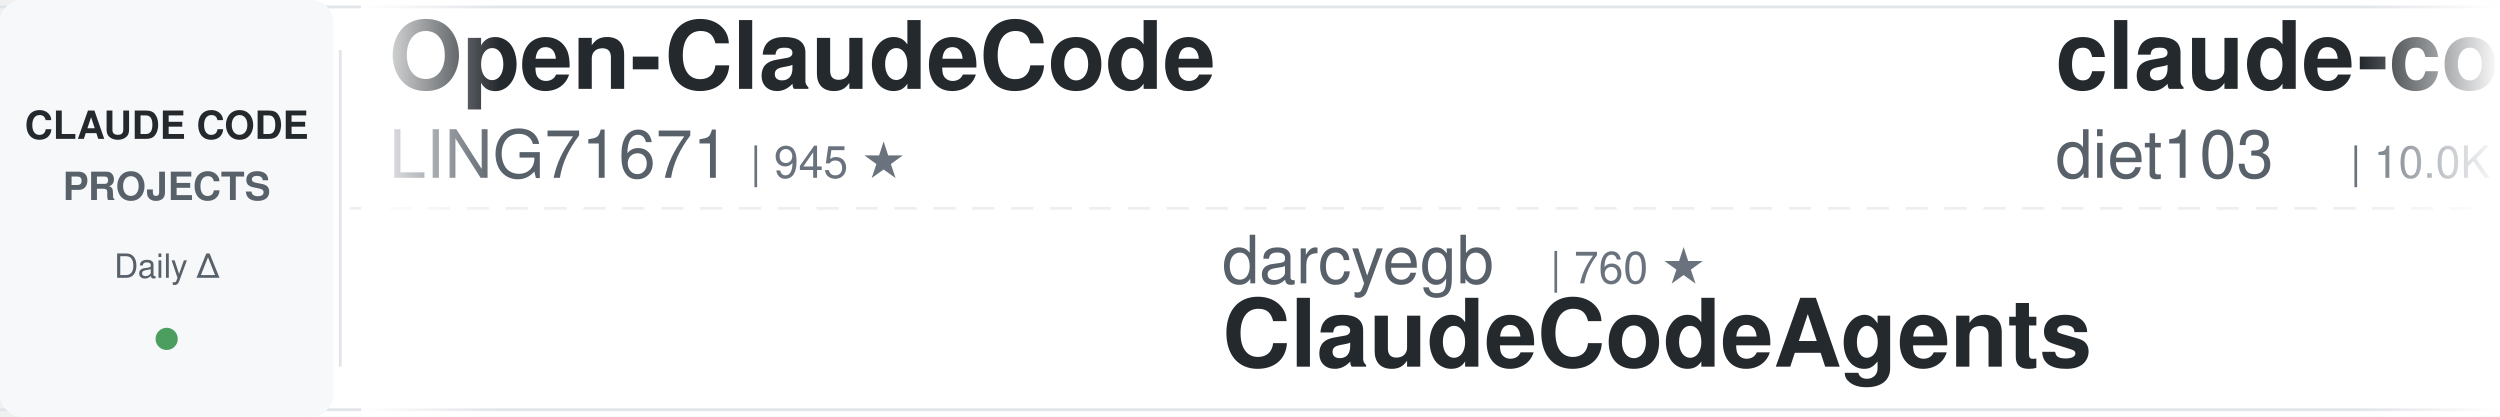
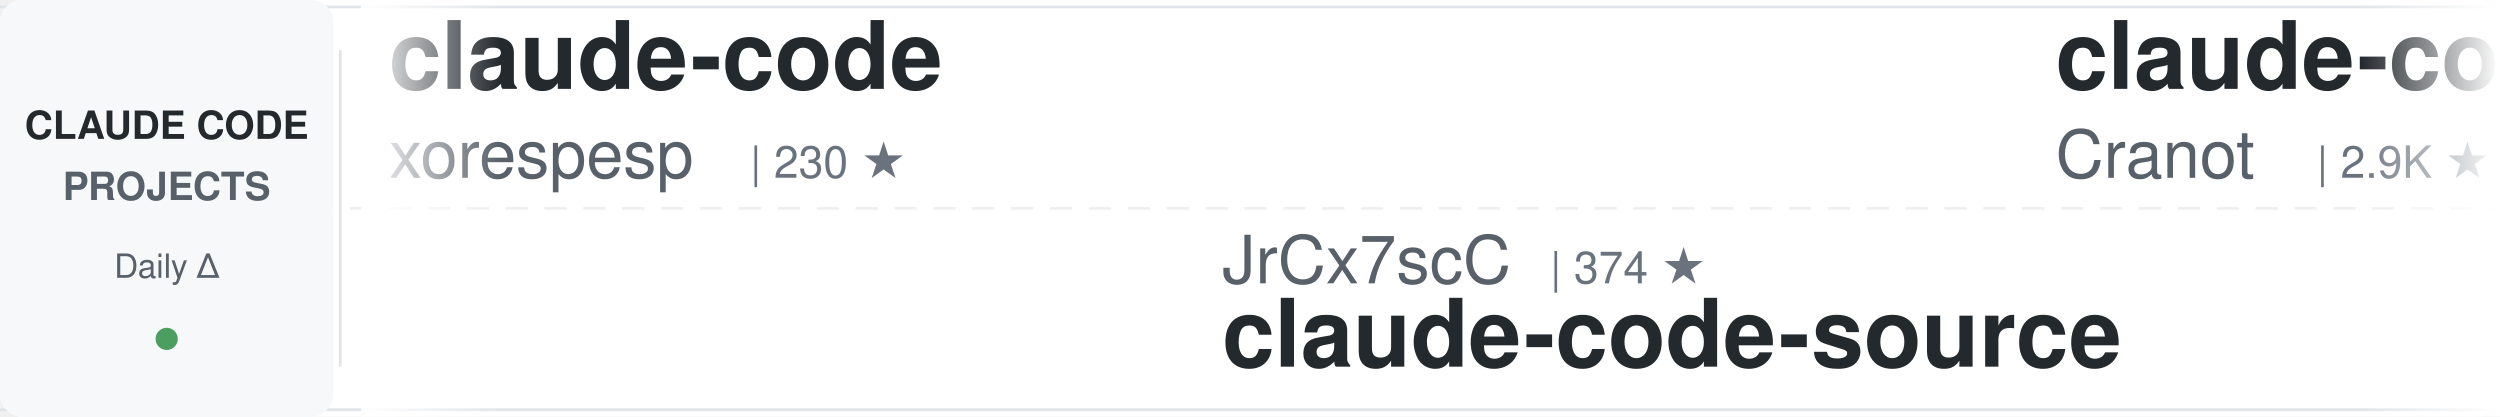
<svg xmlns="http://www.w3.org/2000/svg" width="900" height="150">
  <defs>
    <linearGradient id="awesomeLeftFade" x1="0%" y1="0%" x2="100%" y2="0%">
      <stop offset="0%" style="stop-color:#ffffff;stop-opacity:1" />
      <stop offset="100%" style="stop-color:#ffffff;stop-opacity:0" />
    </linearGradient>
    <linearGradient id="awesomeRightFade" x1="0%" y1="0%" x2="100%" y2="0%">
      <stop offset="0%" style="stop-color:#ffffff;stop-opacity:0" />
      <stop offset="100%" style="stop-color:#ffffff;stop-opacity:1" />
    </linearGradient>
  </defs>
  <rect width="900" height="150" fill="#ffffff" rx="8" />
  <rect x="0" y="2" width="900" height="1" fill="#e1e4e8" />
  <rect x="0" y="147" width="900" height="1" fill="#e1e4e8" />
  <line x1="0" y1="75" x2="900" y2="75" stroke="#e1e4e8" stroke-width="1" stroke-dasharray="8 6" opacity="0.6" />
  <rect x="0" y="0" width="120" height="150" fill="#f6f8fa" rx="8" />
  <text x="60" y="50" font-family="-apple-system, BlinkMacSystemFont, 'Segoe UI', Helvetica, Arial, sans-serif" font-size="14" font-weight="600" fill="#24292e" text-anchor="middle">CLAUDE CODE</text>
  <text x="60" y="72" font-family="-apple-system, BlinkMacSystemFont, 'Segoe UI', Helvetica, Arial, sans-serif" font-size="14" font-weight="600" fill="#586069" text-anchor="middle">PROJECTS</text>
  <text x="60" y="100" font-family="-apple-system, BlinkMacSystemFont, 'Segoe UI', Helvetica, Arial, sans-serif" font-size="12" font-weight="500" fill="#586069" text-anchor="middle">Daily Δ</text>
  <circle cx="60" cy="122" r="4" fill="#22863a" opacity="0.8" />
  <rect x="122" y="18" width="1" height="114" fill="#e1e4e8" />
  <clipPath id="awesomeTickerClip">
    <rect x="130" y="0" width="770" height="150" />
  </clipPath>
  <g clip-path="url(#awesomeTickerClip)">
    <g id="awesomeTickerItems">
      <animateTransform attributeName="transform" attributeType="XML" type="translate" from="0 0" to="-3000 0" dur="54s" repeatCount="indefinite" />
      <g transform="translate(0, 0)">
-         <text x="140" y="32" font-family="-apple-system, BlinkMacSystemFont, 'Segoe UI', Helvetica, Arial, sans-serif" font-size="34" font-weight="600" fill="#24292e">Open-ClaudeCode</text>
-         <text x="140" y="64" font-family="-apple-system, BlinkMacSystemFont, 'Segoe UI', Helvetica, Arial, sans-serif" font-size="24" font-weight="400" fill="#586069">LING71671</text>
-         <text x="270" y="64" font-family="-apple-system, BlinkMacSystemFont, 'Segoe UI', Helvetica, Arial, sans-serif" font-size="16" font-weight="500" fill="#6a737d">| 945 ★</text>
+         <text x="140" y="32" font-family="-apple-system, BlinkMacSystemFont, 'Segoe UI', Helvetica, Arial, sans-serif" font-size="34" font-weight="600" fill="#24292e">claude-code</text>
+         <text x="140" y="64" font-family="-apple-system, BlinkMacSystemFont, 'Segoe UI', Helvetica, Arial, sans-serif" font-size="24" font-weight="400" fill="#586069">xorespesp</text>
+         <text x="270" y="64" font-family="-apple-system, BlinkMacSystemFont, 'Segoe UI', Helvetica, Arial, sans-serif" font-size="16" font-weight="500" fill="#6a737d">| 230 ★</text>
      </g>
      <g transform="translate(300, 0)">
-         <text x="140" y="102" font-family="-apple-system, BlinkMacSystemFont, 'Segoe UI', Helvetica, Arial, sans-serif" font-size="24" font-weight="400" fill="#586069">darcyegb</text>
-         <text x="258" y="102" font-family="-apple-system, BlinkMacSystemFont, 'Segoe UI', Helvetica, Arial, sans-serif" font-size="16" font-weight="500" fill="#6a737d">| 760 ★</text>
-         <text x="140" y="132" font-family="-apple-system, BlinkMacSystemFont, 'Segoe UI', Helvetica, Arial, sans-serif" font-size="34" font-weight="600" fill="#24292e">ClaudeCodeAgents</text>
+         <text x="140" y="102" font-family="-apple-system, BlinkMacSystemFont, 'Segoe UI', Helvetica, Arial, sans-serif" font-size="24" font-weight="400" fill="#586069">JrCx7scC</text>
+         <text x="258" y="102" font-family="-apple-system, BlinkMacSystemFont, 'Segoe UI', Helvetica, Arial, sans-serif" font-size="16" font-weight="500" fill="#6a737d">| 374 ★</text>
+         <text x="140" y="132" font-family="-apple-system, BlinkMacSystemFont, 'Segoe UI', Helvetica, Arial, sans-serif" font-size="34" font-weight="600" fill="#24292e">claude-code-source</text>
      </g>
      <g transform="translate(600, 0)">
-         <text x="140" y="32" font-family="-apple-system, BlinkMacSystemFont, 'Segoe UI', Helvetica, Arial, sans-serif" font-size="34" font-weight="600" fill="#24292e">claude-code-infrastructu...</text>
-         <text x="140" y="64" font-family="-apple-system, BlinkMacSystemFont, 'Segoe UI', Helvetica, Arial, sans-serif" font-size="24" font-weight="400" fill="#586069">diet103</text>
-         <text x="246" y="64" font-family="-apple-system, BlinkMacSystemFont, 'Segoe UI', Helvetica, Arial, sans-serif" font-size="16" font-weight="500" fill="#6a737d">| 10.0K ★</text>
-         <text x="332" y="64" font-family="-apple-system, BlinkMacSystemFont, 'Segoe UI', Helvetica, Arial, sans-serif" font-size="16" font-weight="500" fill="#cb2431"> -1</text>
+         <text x="140" y="32" font-family="-apple-system, BlinkMacSystemFont, 'Segoe UI', Helvetica, Arial, sans-serif" font-size="34" font-weight="600" fill="#24292e">claude-code-guide</text>
+         <text x="140" y="64" font-family="-apple-system, BlinkMacSystemFont, 'Segoe UI', Helvetica, Arial, sans-serif" font-size="24" font-weight="400" fill="#586069">Cranot</text>
+         <text x="234" y="64" font-family="-apple-system, BlinkMacSystemFont, 'Segoe UI', Helvetica, Arial, sans-serif" font-size="16" font-weight="500" fill="#6a737d">| 2.9K ★</text>
+         <text x="311" y="64" font-family="-apple-system, BlinkMacSystemFont, 'Segoe UI', Helvetica, Arial, sans-serif" font-size="16" font-weight="500" fill="#cb2431"> -1</text>
      </g>
      <g transform="translate(900, 0)">
-         <text x="140" y="102" font-family="-apple-system, BlinkMacSystemFont, 'Segoe UI', Helvetica, Arial, sans-serif" font-size="24" font-weight="400" fill="#586069">sugyan</text>
-         <text x="234" y="102" font-family="-apple-system, BlinkMacSystemFont, 'Segoe UI', Helvetica, Arial, sans-serif" font-size="16" font-weight="500" fill="#6a737d">| 1.1K ★</text>
-         <text x="140" y="132" font-family="-apple-system, BlinkMacSystemFont, 'Segoe UI', Helvetica, Arial, sans-serif" font-size="34" font-weight="600" fill="#24292e">claude-code-webui</text>
+         <text x="140" y="102" font-family="-apple-system, BlinkMacSystemFont, 'Segoe UI', Helvetica, Arial, sans-serif" font-size="24" font-weight="400" fill="#586069">anthropics</text>
+         <text x="282" y="102" font-family="-apple-system, BlinkMacSystemFont, 'Segoe UI', Helvetica, Arial, sans-serif" font-size="16" font-weight="500" fill="#6a737d">| 170.8K ★</text>
+         <text x="377" y="102" font-family="-apple-system, BlinkMacSystemFont, 'Segoe UI', Helvetica, Arial, sans-serif" font-size="16" font-weight="500" fill="#22863a"> +49</text>
+         <text x="140" y="132" font-family="-apple-system, BlinkMacSystemFont, 'Segoe UI', Helvetica, Arial, sans-serif" font-size="34" font-weight="600" fill="#24292e">skills</text>
      </g>
      <g transform="translate(1200, 0)">
-         <text x="140" y="32" font-family="-apple-system, BlinkMacSystemFont, 'Segoe UI', Helvetica, Arial, sans-serif" font-size="34" font-weight="600" fill="#24292e">learn-claude-code</text>
-         <text x="140" y="64" font-family="-apple-system, BlinkMacSystemFont, 'Segoe UI', Helvetica, Arial, sans-serif" font-size="24" font-weight="400" fill="#586069">shareAI-lab</text>
-         <text x="294" y="64" font-family="-apple-system, BlinkMacSystemFont, 'Segoe UI', Helvetica, Arial, sans-serif" font-size="16" font-weight="500" fill="#6a737d">| 74.8K ★</text>
-         <text x="380" y="64" font-family="-apple-system, BlinkMacSystemFont, 'Segoe UI', Helvetica, Arial, sans-serif" font-size="16" font-weight="500" fill="#22863a"> +31</text>
+         <text x="140" y="32" font-family="-apple-system, BlinkMacSystemFont, 'Segoe UI', Helvetica, Arial, sans-serif" font-size="34" font-weight="600" fill="#24292e">claude-code</text>
+         <text x="140" y="64" font-family="-apple-system, BlinkMacSystemFont, 'Segoe UI', Helvetica, Arial, sans-serif" font-size="24" font-weight="400" fill="#586069">anthropics</text>
+         <text x="282" y="64" font-family="-apple-system, BlinkMacSystemFont, 'Segoe UI', Helvetica, Arial, sans-serif" font-size="16" font-weight="500" fill="#6a737d">| 142.2K ★</text>
+         <text x="377" y="64" font-family="-apple-system, BlinkMacSystemFont, 'Segoe UI', Helvetica, Arial, sans-serif" font-size="16" font-weight="500" fill="#22863a"> +44</text>
      </g>
      <g transform="translate(1500, 0)">
-         <text x="140" y="102" font-family="-apple-system, BlinkMacSystemFont, 'Segoe UI', Helvetica, Arial, sans-serif" font-size="24" font-weight="400" fill="#586069">VineeTagarwaL-code</text>
-         <text x="378" y="102" font-family="-apple-system, BlinkMacSystemFont, 'Segoe UI', Helvetica, Arial, sans-serif" font-size="16" font-weight="500" fill="#6a737d">| 273 ★</text>
-         <text x="140" y="132" font-family="-apple-system, BlinkMacSystemFont, 'Segoe UI', Helvetica, Arial, sans-serif" font-size="34" font-weight="600" fill="#24292e">claude-code</text>
+         <text x="140" y="102" font-family="-apple-system, BlinkMacSystemFont, 'Segoe UI', Helvetica, Arial, sans-serif" font-size="24" font-weight="400" fill="#586069">luyao618</text>
+         <text x="258" y="102" font-family="-apple-system, BlinkMacSystemFont, 'Segoe UI', Helvetica, Arial, sans-serif" font-size="16" font-weight="500" fill="#6a737d">| 1.7K ★</text>
+         <text x="140" y="132" font-family="-apple-system, BlinkMacSystemFont, 'Segoe UI', Helvetica, Arial, sans-serif" font-size="34" font-weight="600" fill="#24292e">Claude-Code-Source-Study</text>
      </g>
      <g transform="translate(1800, 0)">
-         <text x="140" y="32" font-family="-apple-system, BlinkMacSystemFont, 'Segoe UI', Helvetica, Arial, sans-serif" font-size="34" font-weight="600" fill="#24292e">claude-code</text>
-         <text x="140" y="64" font-family="-apple-system, BlinkMacSystemFont, 'Segoe UI', Helvetica, Arial, sans-serif" font-size="24" font-weight="400" fill="#586069">Onewon</text>
-         <text x="234" y="64" font-family="-apple-system, BlinkMacSystemFont, 'Segoe UI', Helvetica, Arial, sans-serif" font-size="16" font-weight="500" fill="#6a737d">| 181 ★</text>
+         <text x="140" y="32" font-family="-apple-system, BlinkMacSystemFont, 'Segoe UI', Helvetica, Arial, sans-serif" font-size="34" font-weight="600" fill="#24292e">awesome-claude-code-suba...</text>
+         <text x="140" y="64" font-family="-apple-system, BlinkMacSystemFont, 'Segoe UI', Helvetica, Arial, sans-serif" font-size="24" font-weight="400" fill="#586069">VoltAgent</text>
+         <text x="270" y="64" font-family="-apple-system, BlinkMacSystemFont, 'Segoe UI', Helvetica, Arial, sans-serif" font-size="16" font-weight="500" fill="#6a737d">| 24.5K ★</text>
+         <text x="356" y="64" font-family="-apple-system, BlinkMacSystemFont, 'Segoe UI', Helvetica, Arial, sans-serif" font-size="16" font-weight="500" fill="#22863a"> +3</text>
      </g>
      <g transform="translate(2100, 0)">
-         <text x="140" y="102" font-family="-apple-system, BlinkMacSystemFont, 'Segoe UI', Helvetica, Arial, sans-serif" font-size="24" font-weight="400" fill="#586069">pengchengneo</text>
-         <text x="306" y="102" font-family="-apple-system, BlinkMacSystemFont, 'Segoe UI', Helvetica, Arial, sans-serif" font-size="16" font-weight="500" fill="#6a737d">| 1.8K ★</text>
-         <text x="383" y="102" font-family="-apple-system, BlinkMacSystemFont, 'Segoe UI', Helvetica, Arial, sans-serif" font-size="16" font-weight="500" fill="#22863a"> +1</text>
-         <text x="140" y="132" font-family="-apple-system, BlinkMacSystemFont, 'Segoe UI', Helvetica, Arial, sans-serif" font-size="34" font-weight="600" fill="#24292e">Claude-Code</text>
+         <text x="140" y="102" font-family="-apple-system, BlinkMacSystemFont, 'Segoe UI', Helvetica, Arial, sans-serif" font-size="24" font-weight="400" fill="#586069">xu-xiang</text>
+         <text x="258" y="102" font-family="-apple-system, BlinkMacSystemFont, 'Segoe UI', Helvetica, Arial, sans-serif" font-size="16" font-weight="500" fill="#6a737d">| 1.9K ★</text>
+         <text x="335" y="102" font-family="-apple-system, BlinkMacSystemFont, 'Segoe UI', Helvetica, Arial, sans-serif" font-size="16" font-weight="500" fill="#22863a"> +1</text>
+         <text x="140" y="132" font-family="-apple-system, BlinkMacSystemFont, 'Segoe UI', Helvetica, Arial, sans-serif" font-size="34" font-weight="600" fill="#24292e">everything-claude-code-z...</text>
      </g>
      <g transform="translate(2400, 0)">
-         <text x="140" y="32" font-family="-apple-system, BlinkMacSystemFont, 'Segoe UI', Helvetica, Arial, sans-serif" font-size="34" font-weight="600" fill="#24292e">claude-code-rust</text>
-         <text x="140" y="64" font-family="-apple-system, BlinkMacSystemFont, 'Segoe UI', Helvetica, Arial, sans-serif" font-size="24" font-weight="400" fill="#586069">lorryjovens-hub</text>
-         <text x="342" y="64" font-family="-apple-system, BlinkMacSystemFont, 'Segoe UI', Helvetica, Arial, sans-serif" font-size="16" font-weight="500" fill="#6a737d">| 1.7K ★</text>
+         <text x="140" y="32" font-family="-apple-system, BlinkMacSystemFont, 'Segoe UI', Helvetica, Arial, sans-serif" font-size="34" font-weight="600" fill="#24292e">claude-code-webui</text>
+         <text x="140" y="64" font-family="-apple-system, BlinkMacSystemFont, 'Segoe UI', Helvetica, Arial, sans-serif" font-size="24" font-weight="400" fill="#586069">sugyan</text>
+         <text x="234" y="64" font-family="-apple-system, BlinkMacSystemFont, 'Segoe UI', Helvetica, Arial, sans-serif" font-size="16" font-weight="500" fill="#6a737d">| 1.1K ★</text>
      </g>
      <g transform="translate(2700, 0)">
-         <text x="140" y="102" font-family="-apple-system, BlinkMacSystemFont, 'Segoe UI', Helvetica, Arial, sans-serif" font-size="24" font-weight="400" fill="#586069">kodu-ai</text>
-         <text x="246" y="102" font-family="-apple-system, BlinkMacSystemFont, 'Segoe UI', Helvetica, Arial, sans-serif" font-size="16" font-weight="500" fill="#6a737d">| 5.2K ★</text>
-         <text x="140" y="132" font-family="-apple-system, BlinkMacSystemFont, 'Segoe UI', Helvetica, Arial, sans-serif" font-size="34" font-weight="600" fill="#24292e">claude-coder</text>
+         <text x="140" y="102" font-family="-apple-system, BlinkMacSystemFont, 'Segoe UI', Helvetica, Arial, sans-serif" font-size="24" font-weight="400" fill="#586069">guanshan</text>
+         <text x="258" y="102" font-family="-apple-system, BlinkMacSystemFont, 'Segoe UI', Helvetica, Arial, sans-serif" font-size="16" font-weight="500" fill="#6a737d">| 61 ★</text>
+         <text x="140" y="132" font-family="-apple-system, BlinkMacSystemFont, 'Segoe UI', Helvetica, Arial, sans-serif" font-size="34" font-weight="600" fill="#24292e">ClaudeCode</text>
      </g>
      <g transform="translate(3000, 0)">
-         <text x="140" y="32" font-family="-apple-system, BlinkMacSystemFont, 'Segoe UI', Helvetica, Arial, sans-serif" font-size="34" font-weight="600" fill="#24292e">Open-ClaudeCode</text>
-         <text x="140" y="64" font-family="-apple-system, BlinkMacSystemFont, 'Segoe UI', Helvetica, Arial, sans-serif" font-size="24" font-weight="400" fill="#586069">LING71671</text>
-         <text x="270" y="64" font-family="-apple-system, BlinkMacSystemFont, 'Segoe UI', Helvetica, Arial, sans-serif" font-size="16" font-weight="500" fill="#6a737d">| 945 ★</text>
+         <text x="140" y="32" font-family="-apple-system, BlinkMacSystemFont, 'Segoe UI', Helvetica, Arial, sans-serif" font-size="34" font-weight="600" fill="#24292e">claude-code</text>
+         <text x="140" y="64" font-family="-apple-system, BlinkMacSystemFont, 'Segoe UI', Helvetica, Arial, sans-serif" font-size="24" font-weight="400" fill="#586069">xorespesp</text>
+         <text x="270" y="64" font-family="-apple-system, BlinkMacSystemFont, 'Segoe UI', Helvetica, Arial, sans-serif" font-size="16" font-weight="500" fill="#6a737d">| 230 ★</text>
      </g>
      <g transform="translate(3300, 0)">
-         <text x="140" y="102" font-family="-apple-system, BlinkMacSystemFont, 'Segoe UI', Helvetica, Arial, sans-serif" font-size="24" font-weight="400" fill="#586069">darcyegb</text>
-         <text x="258" y="102" font-family="-apple-system, BlinkMacSystemFont, 'Segoe UI', Helvetica, Arial, sans-serif" font-size="16" font-weight="500" fill="#6a737d">| 760 ★</text>
-         <text x="140" y="132" font-family="-apple-system, BlinkMacSystemFont, 'Segoe UI', Helvetica, Arial, sans-serif" font-size="34" font-weight="600" fill="#24292e">ClaudeCodeAgents</text>
+         <text x="140" y="102" font-family="-apple-system, BlinkMacSystemFont, 'Segoe UI', Helvetica, Arial, sans-serif" font-size="24" font-weight="400" fill="#586069">JrCx7scC</text>
+         <text x="258" y="102" font-family="-apple-system, BlinkMacSystemFont, 'Segoe UI', Helvetica, Arial, sans-serif" font-size="16" font-weight="500" fill="#6a737d">| 374 ★</text>
+         <text x="140" y="132" font-family="-apple-system, BlinkMacSystemFont, 'Segoe UI', Helvetica, Arial, sans-serif" font-size="34" font-weight="600" fill="#24292e">claude-code-source</text>
      </g>
      <g transform="translate(3600, 0)">
-         <text x="140" y="32" font-family="-apple-system, BlinkMacSystemFont, 'Segoe UI', Helvetica, Arial, sans-serif" font-size="34" font-weight="600" fill="#24292e">claude-code-infrastructu...</text>
-         <text x="140" y="64" font-family="-apple-system, BlinkMacSystemFont, 'Segoe UI', Helvetica, Arial, sans-serif" font-size="24" font-weight="400" fill="#586069">diet103</text>
-         <text x="246" y="64" font-family="-apple-system, BlinkMacSystemFont, 'Segoe UI', Helvetica, Arial, sans-serif" font-size="16" font-weight="500" fill="#6a737d">| 10.0K ★</text>
-         <text x="332" y="64" font-family="-apple-system, BlinkMacSystemFont, 'Segoe UI', Helvetica, Arial, sans-serif" font-size="16" font-weight="500" fill="#cb2431"> -1</text>
+         <text x="140" y="32" font-family="-apple-system, BlinkMacSystemFont, 'Segoe UI', Helvetica, Arial, sans-serif" font-size="34" font-weight="600" fill="#24292e">claude-code-guide</text>
+         <text x="140" y="64" font-family="-apple-system, BlinkMacSystemFont, 'Segoe UI', Helvetica, Arial, sans-serif" font-size="24" font-weight="400" fill="#586069">Cranot</text>
+         <text x="234" y="64" font-family="-apple-system, BlinkMacSystemFont, 'Segoe UI', Helvetica, Arial, sans-serif" font-size="16" font-weight="500" fill="#6a737d">| 2.9K ★</text>
+         <text x="311" y="64" font-family="-apple-system, BlinkMacSystemFont, 'Segoe UI', Helvetica, Arial, sans-serif" font-size="16" font-weight="500" fill="#cb2431"> -1</text>
      </g>
      <g transform="translate(3900, 0)">
-         <text x="140" y="102" font-family="-apple-system, BlinkMacSystemFont, 'Segoe UI', Helvetica, Arial, sans-serif" font-size="24" font-weight="400" fill="#586069">sugyan</text>
-         <text x="234" y="102" font-family="-apple-system, BlinkMacSystemFont, 'Segoe UI', Helvetica, Arial, sans-serif" font-size="16" font-weight="500" fill="#6a737d">| 1.1K ★</text>
-         <text x="140" y="132" font-family="-apple-system, BlinkMacSystemFont, 'Segoe UI', Helvetica, Arial, sans-serif" font-size="34" font-weight="600" fill="#24292e">claude-code-webui</text>
+         <text x="140" y="102" font-family="-apple-system, BlinkMacSystemFont, 'Segoe UI', Helvetica, Arial, sans-serif" font-size="24" font-weight="400" fill="#586069">anthropics</text>
+         <text x="282" y="102" font-family="-apple-system, BlinkMacSystemFont, 'Segoe UI', Helvetica, Arial, sans-serif" font-size="16" font-weight="500" fill="#6a737d">| 170.8K ★</text>
+         <text x="377" y="102" font-family="-apple-system, BlinkMacSystemFont, 'Segoe UI', Helvetica, Arial, sans-serif" font-size="16" font-weight="500" fill="#22863a"> +49</text>
+         <text x="140" y="132" font-family="-apple-system, BlinkMacSystemFont, 'Segoe UI', Helvetica, Arial, sans-serif" font-size="34" font-weight="600" fill="#24292e">skills</text>
      </g>
    </g>
  </g>
  <rect x="130" y="0" width="50" height="150" fill="url(#awesomeLeftFade)" />
  <rect x="850" y="0" width="50" height="150" fill="url(#awesomeRightFade)" />
</svg>
